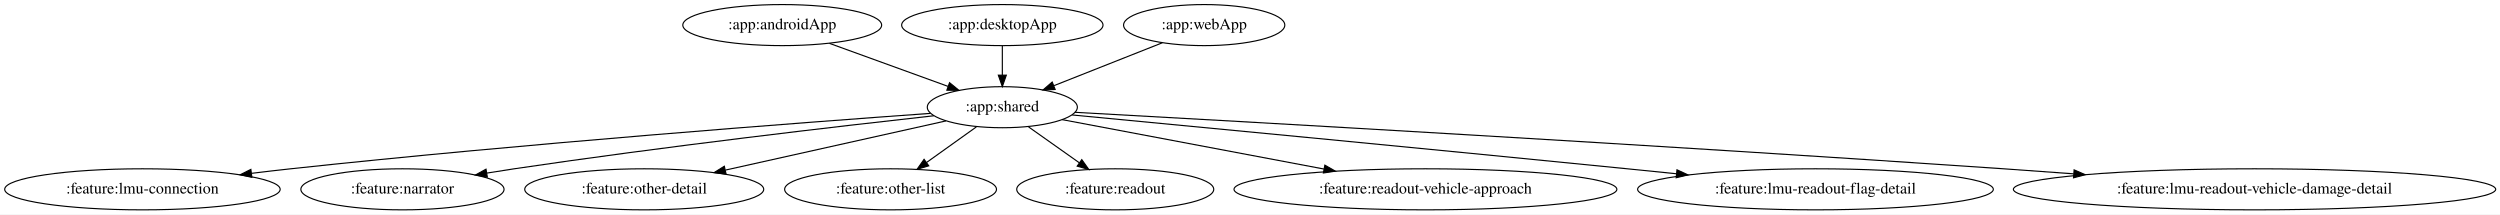
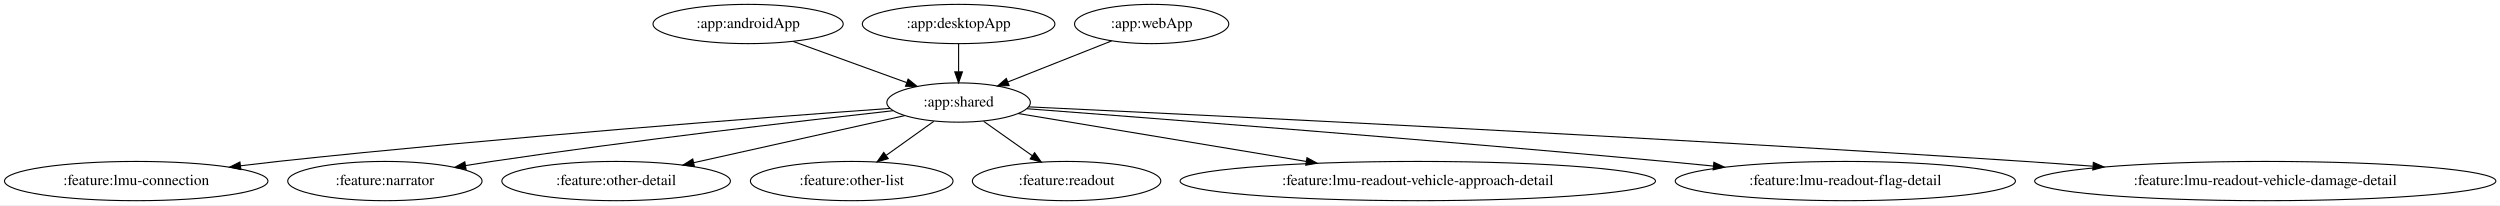
- <svg xmlns="http://www.w3.org/2000/svg" width="2192pt" height="188pt" viewBox="0.00 0.00 2192.12 188.00">
+ <svg xmlns="http://www.w3.org/2000/svg" width="2292pt" height="188pt" viewBox="0.00 0.00 2292.12 188.00">
  <g id="graph0" class="graph" transform="scale(1 1) rotate(0) translate(4 184)">
-     <polygon fill="white" stroke="transparent" points="-4,4 -4,-184 2188.12,-184 2188.12,4 -4,4" />
+     <polygon fill="white" stroke="transparent" points="-4,4 -4,-184 2288.12,-184 2288.12,4 -4,4" />
    <g id="node1" class="node">
      <ellipse fill="none" stroke="black" cx="681.89" cy="-162" rx="87.18" ry="18" />
      <text text-anchor="middle" x="681.89" y="-158.3" font-family="Times,serif" font-size="14.00">:app:androidApp</text>
    </g>
    <g id="node2" class="node">
      <ellipse fill="none" stroke="black" cx="874.89" cy="-90" rx="65.79" ry="18" />
      <text text-anchor="middle" x="874.89" y="-86.3" font-family="Times,serif" font-size="14.00">:app:shared</text>
    </g>
    <g id="edge1" class="edge">
      <path fill="none" stroke="black" d="M723.29,-145.98C753.81,-134.92 795.38,-119.84 827.27,-108.27" />
      <polygon fill="black" stroke="black" points="828.62,-111.5 836.83,-104.8 826.24,-104.92 828.62,-111.5" />
    </g>
    <g id="node4" class="node">
      <ellipse fill="none" stroke="black" cx="120.89" cy="-18" rx="120.78" ry="18" />
      <text text-anchor="middle" x="120.89" y="-14.3" font-family="Times,serif" font-size="14.00">:feature:lmu-connection</text>
    </g>
    <g id="edge3" class="edge">
      <path fill="none" stroke="black" d="M811.91,-84.6C699.23,-76.51 455.73,-58.08 250.89,-36 239.77,-34.8 228.14,-33.44 216.59,-32.02" />
      <polygon fill="black" stroke="black" points="216.84,-28.52 206.49,-30.75 215.97,-35.47 216.84,-28.52" />
    </g>
    <g id="node5" class="node">
      <ellipse fill="none" stroke="black" cx="348.89" cy="-18" rx="89.08" ry="18" />
      <text text-anchor="middle" x="348.89" y="-14.3" font-family="Times,serif" font-size="14.00">:feature:narrator</text>
    </g>
    <g id="edge4" class="edge">
      <path fill="none" stroke="black" d="M814.87,-82.5C731.96,-73.31 577.79,-55.45 446.89,-36 439.06,-34.84 430.89,-33.54 422.75,-32.21" />
      <polygon fill="black" stroke="black" points="423.31,-28.75 412.87,-30.56 422.15,-35.66 423.31,-28.75" />
    </g>
    <g id="node6" class="node">
      <ellipse fill="none" stroke="black" cx="560.89" cy="-18" rx="104.78" ry="18" />
      <text text-anchor="middle" x="560.89" y="-14.3" font-family="Times,serif" font-size="14.00">:feature:other-detail</text>
    </g>
    <g id="edge5" class="edge">
      <path fill="none" stroke="black" d="M825.48,-77.99C773.48,-66.39 691.14,-48.04 632.13,-34.88" />
      <polygon fill="black" stroke="black" points="632.65,-31.41 622.13,-32.65 631.13,-38.24 632.65,-31.41" />
    </g>
    <g id="node7" class="node">
      <ellipse fill="none" stroke="black" cx="776.89" cy="-18" rx="92.88" ry="18" />
      <text text-anchor="middle" x="776.89" y="-14.3" font-family="Times,serif" font-size="14.00">:feature:other-list</text>
    </g>
    <g id="edge6" class="edge">
      <path fill="none" stroke="black" d="M852.16,-72.76C839.24,-63.53 822.85,-51.83 808.67,-41.7" />
      <polygon fill="black" stroke="black" points="810.35,-38.6 800.18,-35.63 806.28,-44.29 810.35,-38.6" />
    </g>
    <g id="node8" class="node">
      <ellipse fill="none" stroke="black" cx="973.89" cy="-18" rx="86.38" ry="18" />
      <text text-anchor="middle" x="973.89" y="-14.3" font-family="Times,serif" font-size="14.00">:feature:readout</text>
    </g>
    <g id="edge7" class="edge">
      <path fill="none" stroke="black" d="M897.85,-72.76C911.12,-63.38 928.01,-51.44 942.5,-41.19" />
      <polygon fill="black" stroke="black" points="944.56,-44.02 950.71,-35.39 940.52,-38.31 944.56,-44.02" />
    </g>
    <g id="node9" class="node">
-       <ellipse fill="none" stroke="black" cx="1245.89" cy="-18" rx="167.87" ry="18" />
-       <text text-anchor="middle" x="1245.89" y="-14.3" font-family="Times,serif" font-size="14.00">:feature:readout-vehicle-approach</text>
+       <ellipse fill="none" stroke="black" cx="1295.89" cy="-18" rx="217.96" ry="18" />
+       <text text-anchor="middle" x="1295.89" y="-14.3" font-family="Times,serif" font-size="14.00">:feature:lmu-readout-vehicle-approach-detail</text>
    </g>
    <g id="edge8" class="edge">
-       <path fill="none" stroke="black" d="M927.26,-79.12C986.87,-67.87 1085.26,-49.31 1156.96,-35.78" />
-       <polygon fill="black" stroke="black" points="1157.71,-39.2 1166.89,-33.91 1156.41,-32.32 1157.71,-39.2" />
+       <path fill="none" stroke="black" d="M929.5,-79.92C996.2,-68.83 1110.42,-49.84 1193.63,-36" />
+       <polygon fill="black" stroke="black" points="1194.33,-39.43 1203.62,-34.34 1193.18,-32.53 1194.33,-39.43" />
    </g>
    <g id="node10" class="node">
-       <ellipse fill="none" stroke="black" cx="1587.89" cy="-18" rx="155.97" ry="18" />
-       <text text-anchor="middle" x="1587.89" y="-14.3" font-family="Times,serif" font-size="14.00">:feature:lmu-readout-flag-detail</text>
+       <ellipse fill="none" stroke="black" cx="1687.89" cy="-18" rx="155.97" ry="18" />
+       <text text-anchor="middle" x="1687.89" y="-14.3" font-family="Times,serif" font-size="14.00">:feature:lmu-readout-flag-detail</text>
    </g>
    <g id="edge9" class="edge">
-       <path fill="none" stroke="black" d="M936.13,-83.2C1037.42,-73.59 1246.22,-53.64 1422.89,-36 1436.86,-34.6 1451.49,-33.12 1466.03,-31.64" />
-       <polygon fill="black" stroke="black" points="1466.47,-35.11 1476.07,-30.62 1465.76,-28.15 1466.47,-35.11" />
+       <path fill="none" stroke="black" d="M937.48,-84.32C1053.16,-75.58 1308.21,-55.84 1522.89,-36 1537.1,-34.69 1552,-33.24 1566.77,-31.77" />
+       <polygon fill="black" stroke="black" points="1567.38,-35.23 1576.98,-30.75 1566.68,-28.27 1567.38,-35.23" />
    </g>
    <g id="node11" class="node">
-       <ellipse fill="none" stroke="black" cx="1972.89" cy="-18" rx="211.46" ry="18" />
-       <text text-anchor="middle" x="1972.89" y="-14.3" font-family="Times,serif" font-size="14.00">:feature:lmu-readout-vehicle-damage-detail</text>
+       <ellipse fill="none" stroke="black" cx="2072.89" cy="-18" rx="211.46" ry="18" />
+       <text text-anchor="middle" x="2072.89" y="-14.3" font-family="Times,serif" font-size="14.00">:feature:lmu-readout-vehicle-damage-detail</text>
    </g>
    <g id="edge10" class="edge">
-       <path fill="none" stroke="black" d="M938.54,-85.53C1083.24,-77.55 1448,-56.98 1752.89,-36 1772.76,-34.63 1793.63,-33.12 1814.28,-31.58" />
-       <polygon fill="black" stroke="black" points="1814.69,-35.06 1824.4,-30.82 1814.16,-28.08 1814.69,-35.06" />
+       <path fill="none" stroke="black" d="M939,-86.04C1095.3,-78.7 1508.45,-58.64 1852.89,-36 1872.93,-34.68 1893.98,-33.19 1914.8,-31.65" />
+       <polygon fill="black" stroke="black" points="1915.28,-35.13 1925,-30.9 1914.77,-28.15 1915.28,-35.13" />
    </g>
    <g id="node3" class="node">
      <ellipse fill="none" stroke="black" cx="874.89" cy="-162" rx="88.28" ry="18" />
      <text text-anchor="middle" x="874.89" y="-158.3" font-family="Times,serif" font-size="14.00">:app:desktopApp</text>
    </g>
    <g id="edge2" class="edge">
      <path fill="none" stroke="black" d="M874.89,-143.7C874.89,-135.98 874.89,-126.71 874.89,-118.11" />
      <polygon fill="black" stroke="black" points="878.39,-118.1 874.89,-108.1 871.39,-118.1 878.39,-118.1" />
    </g>
    <g id="node12" class="node">
      <ellipse fill="none" stroke="black" cx="1051.89" cy="-162" rx="70.69" ry="18" />
      <text text-anchor="middle" x="1051.89" y="-158.3" font-family="Times,serif" font-size="14.00">:app:webApp</text>
    </g>
    <g id="edge11" class="edge">
      <path fill="none" stroke="black" d="M1015.21,-146.5C987.65,-135.59 949.73,-120.6 920.25,-108.94" />
      <polygon fill="black" stroke="black" points="921.2,-105.55 910.61,-105.13 918.62,-112.06 921.2,-105.55" />
    </g>
  </g>
</svg>
